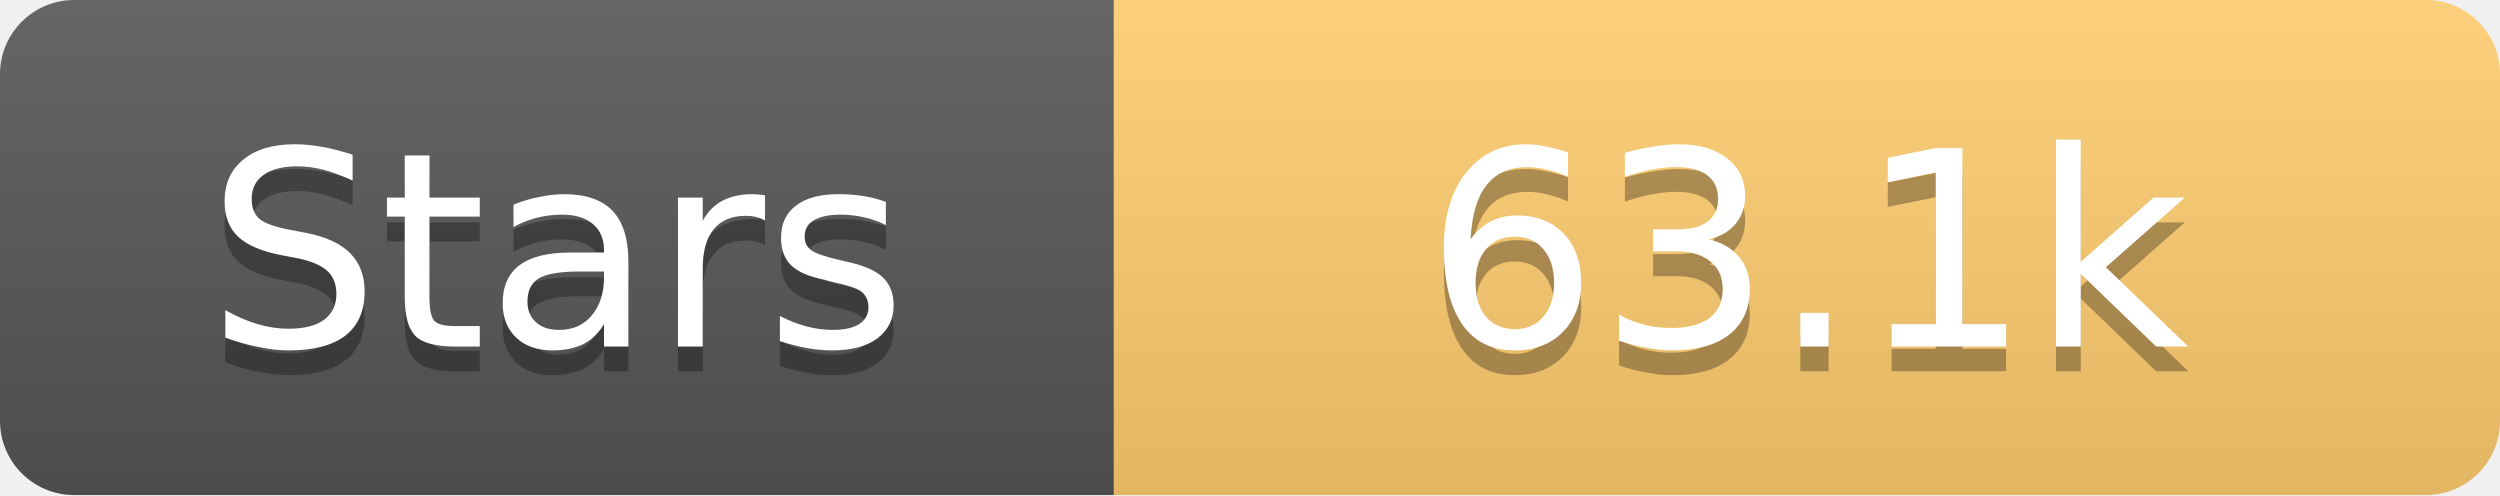
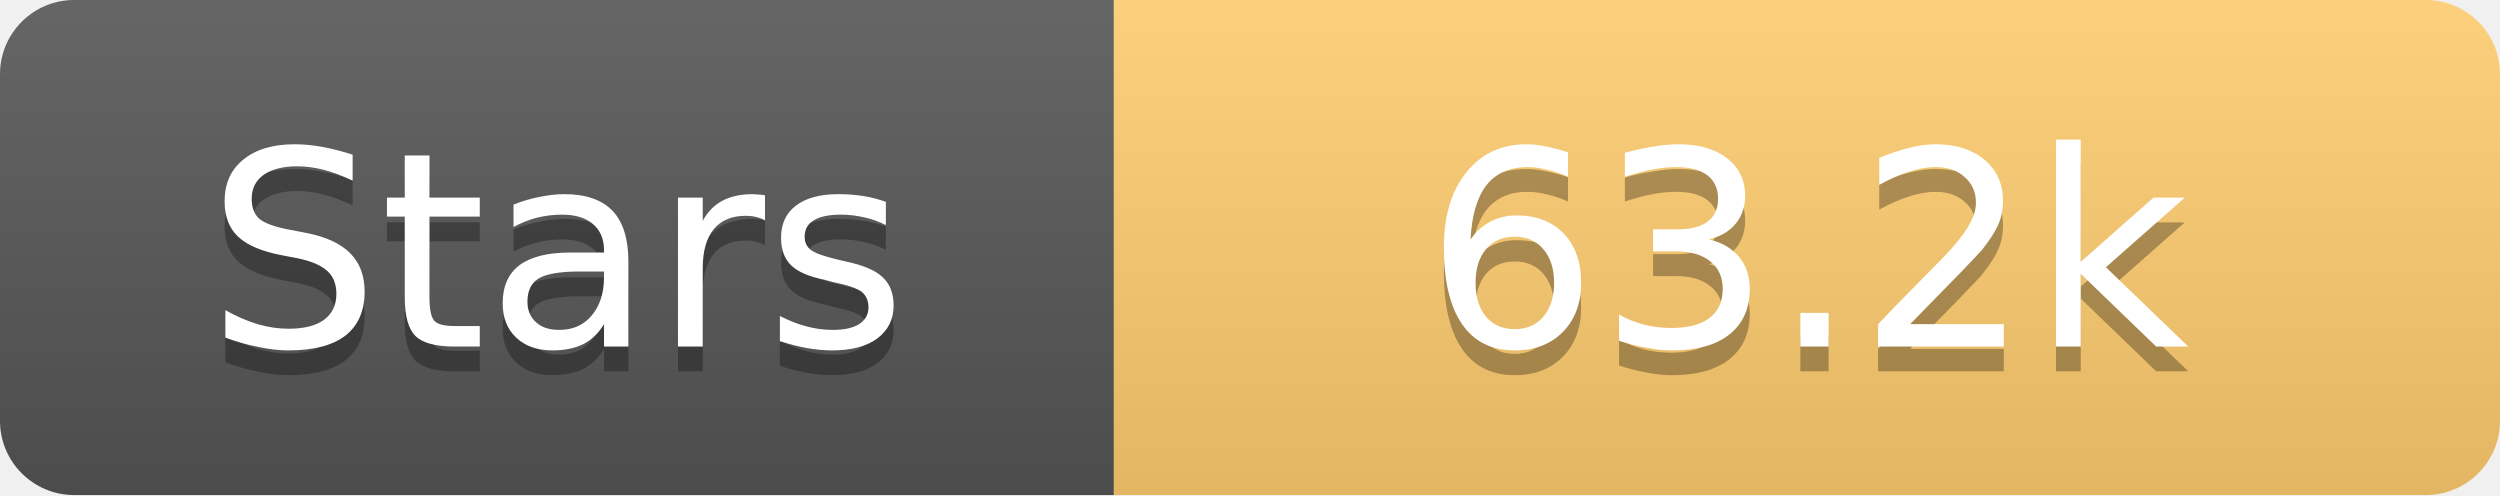
<svg xmlns="http://www.w3.org/2000/svg" width="101" height="20">
  <linearGradient id="s" x2="0" y2="100%">
    <stop offset="0" stop-color="#fff" stop-opacity=".1" />
    <stop offset="1" stop-opacity=".1" />
  </linearGradient>
  <clipPath id="r">
    <rect width="101" height="20" rx="3" fill="#fff" />
  </clipPath>
  <g clip-path="url(#r)">
    <rect width="45" height="20" fill="#555" />
    <rect x="45" width="56" height="20" fill="#fdcb6e" />
    <rect width="101" height="20" fill="url(#s)" />
  </g>
  <g fill="#fff" text-anchor="middle" font-family="Verdana,Geneva,DejaVu Sans,sans-serif" text-rendering="geometricPrecision" font-size="11">
    <text x="22.5" y="15" fill="#010101" fill-opacity=".3">Stars</text>
    <text x="22.5" y="14">Stars</text>
-     <text x="73.0" y="15" fill="#010101" fill-opacity=".3">63.1k</text>
-     <text x="73.0" y="14">63.1k</text>
+     <text x="73.0" y="15" fill="#010101" fill-opacity=".3">63.2k</text>
+     <text x="73.0" y="14">63.2k</text>
  </g>
</svg>
